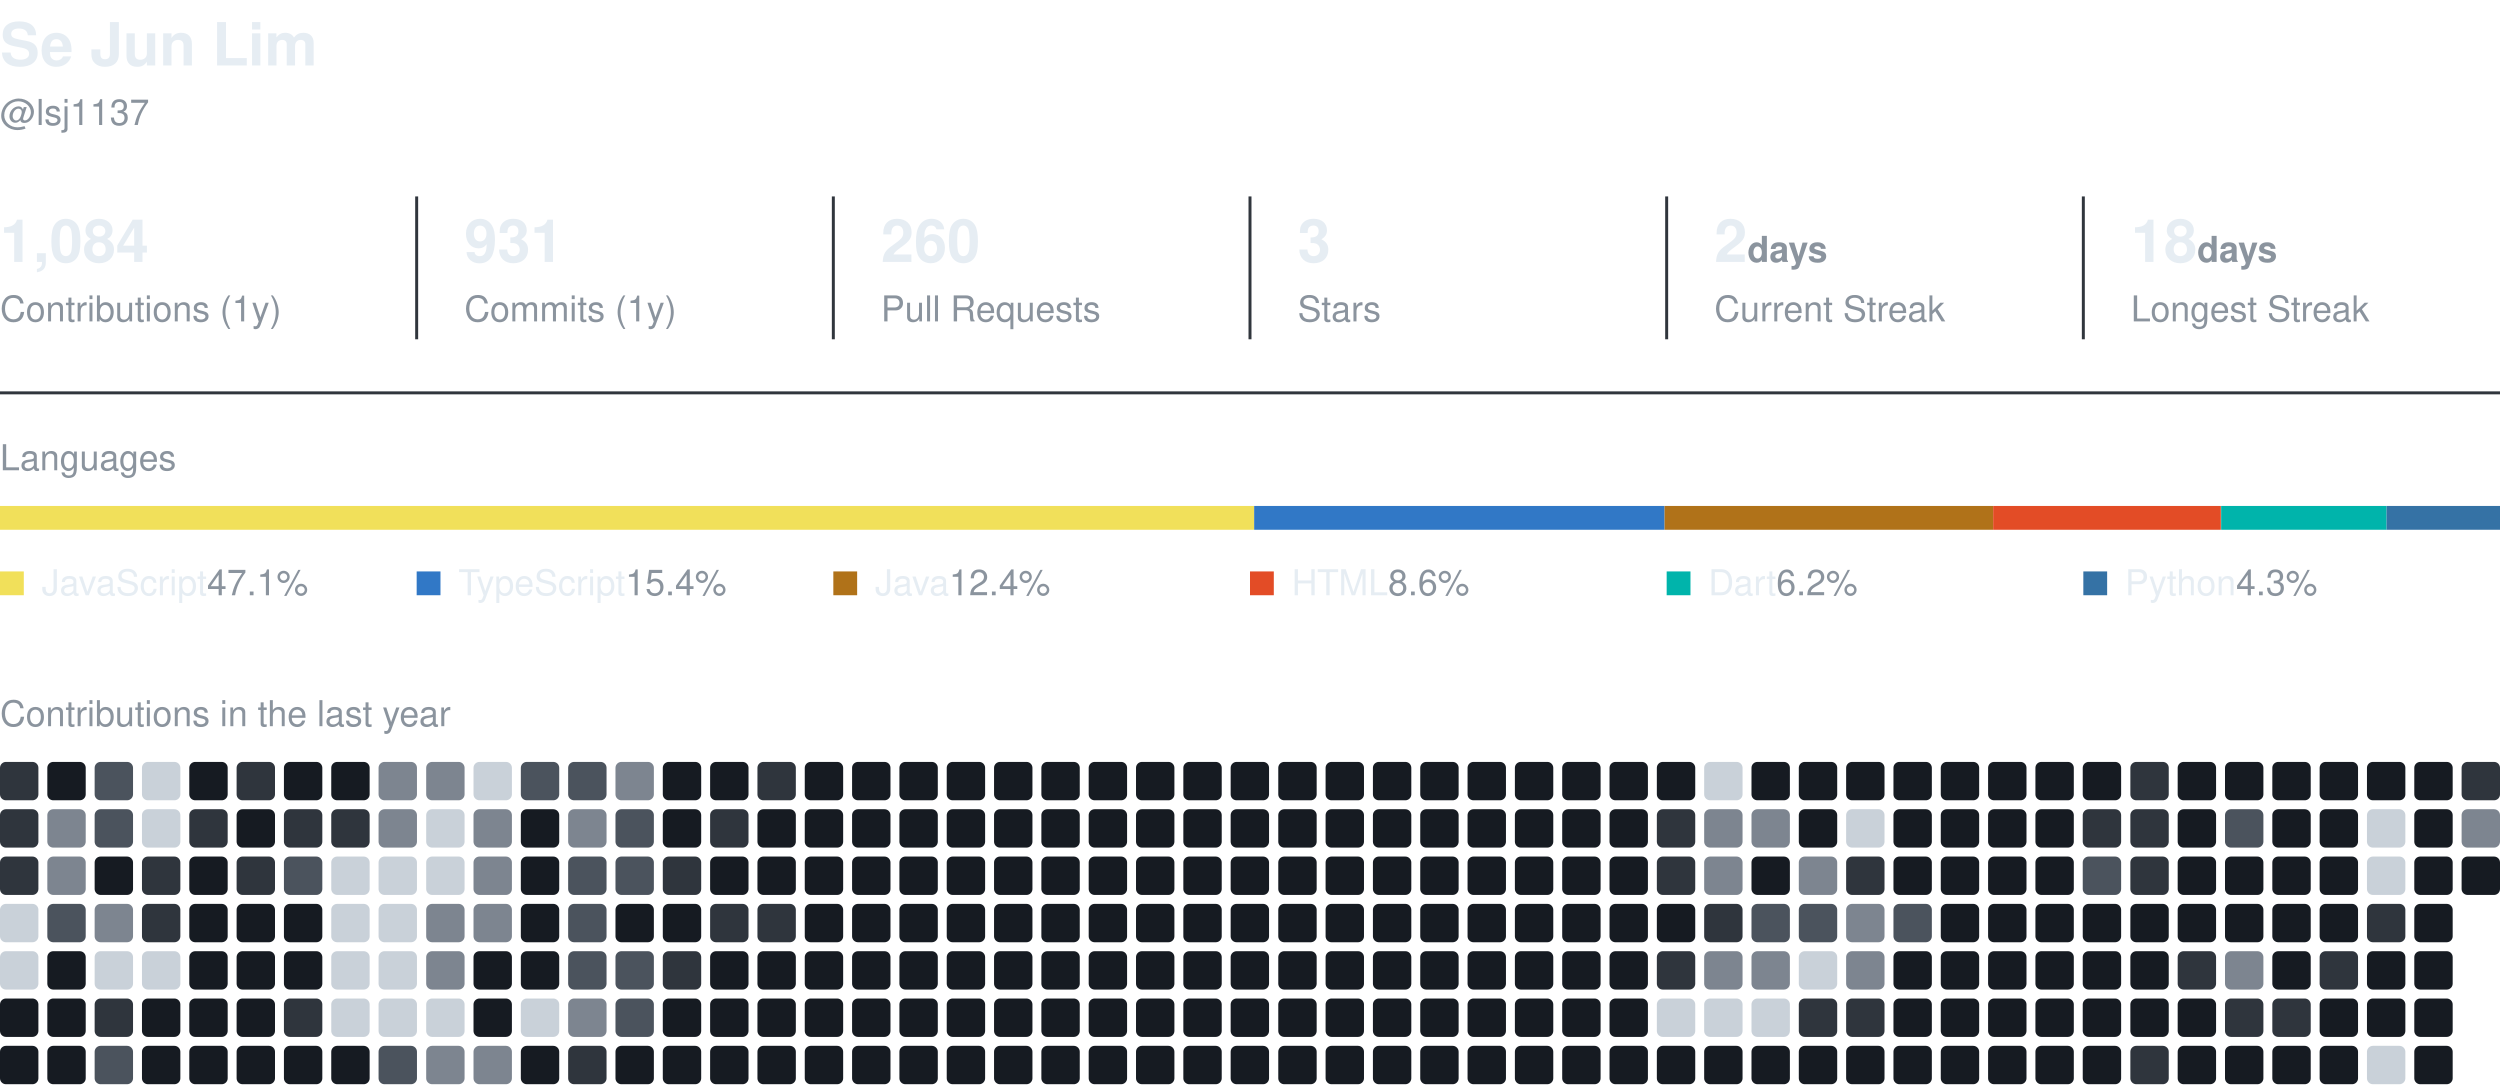
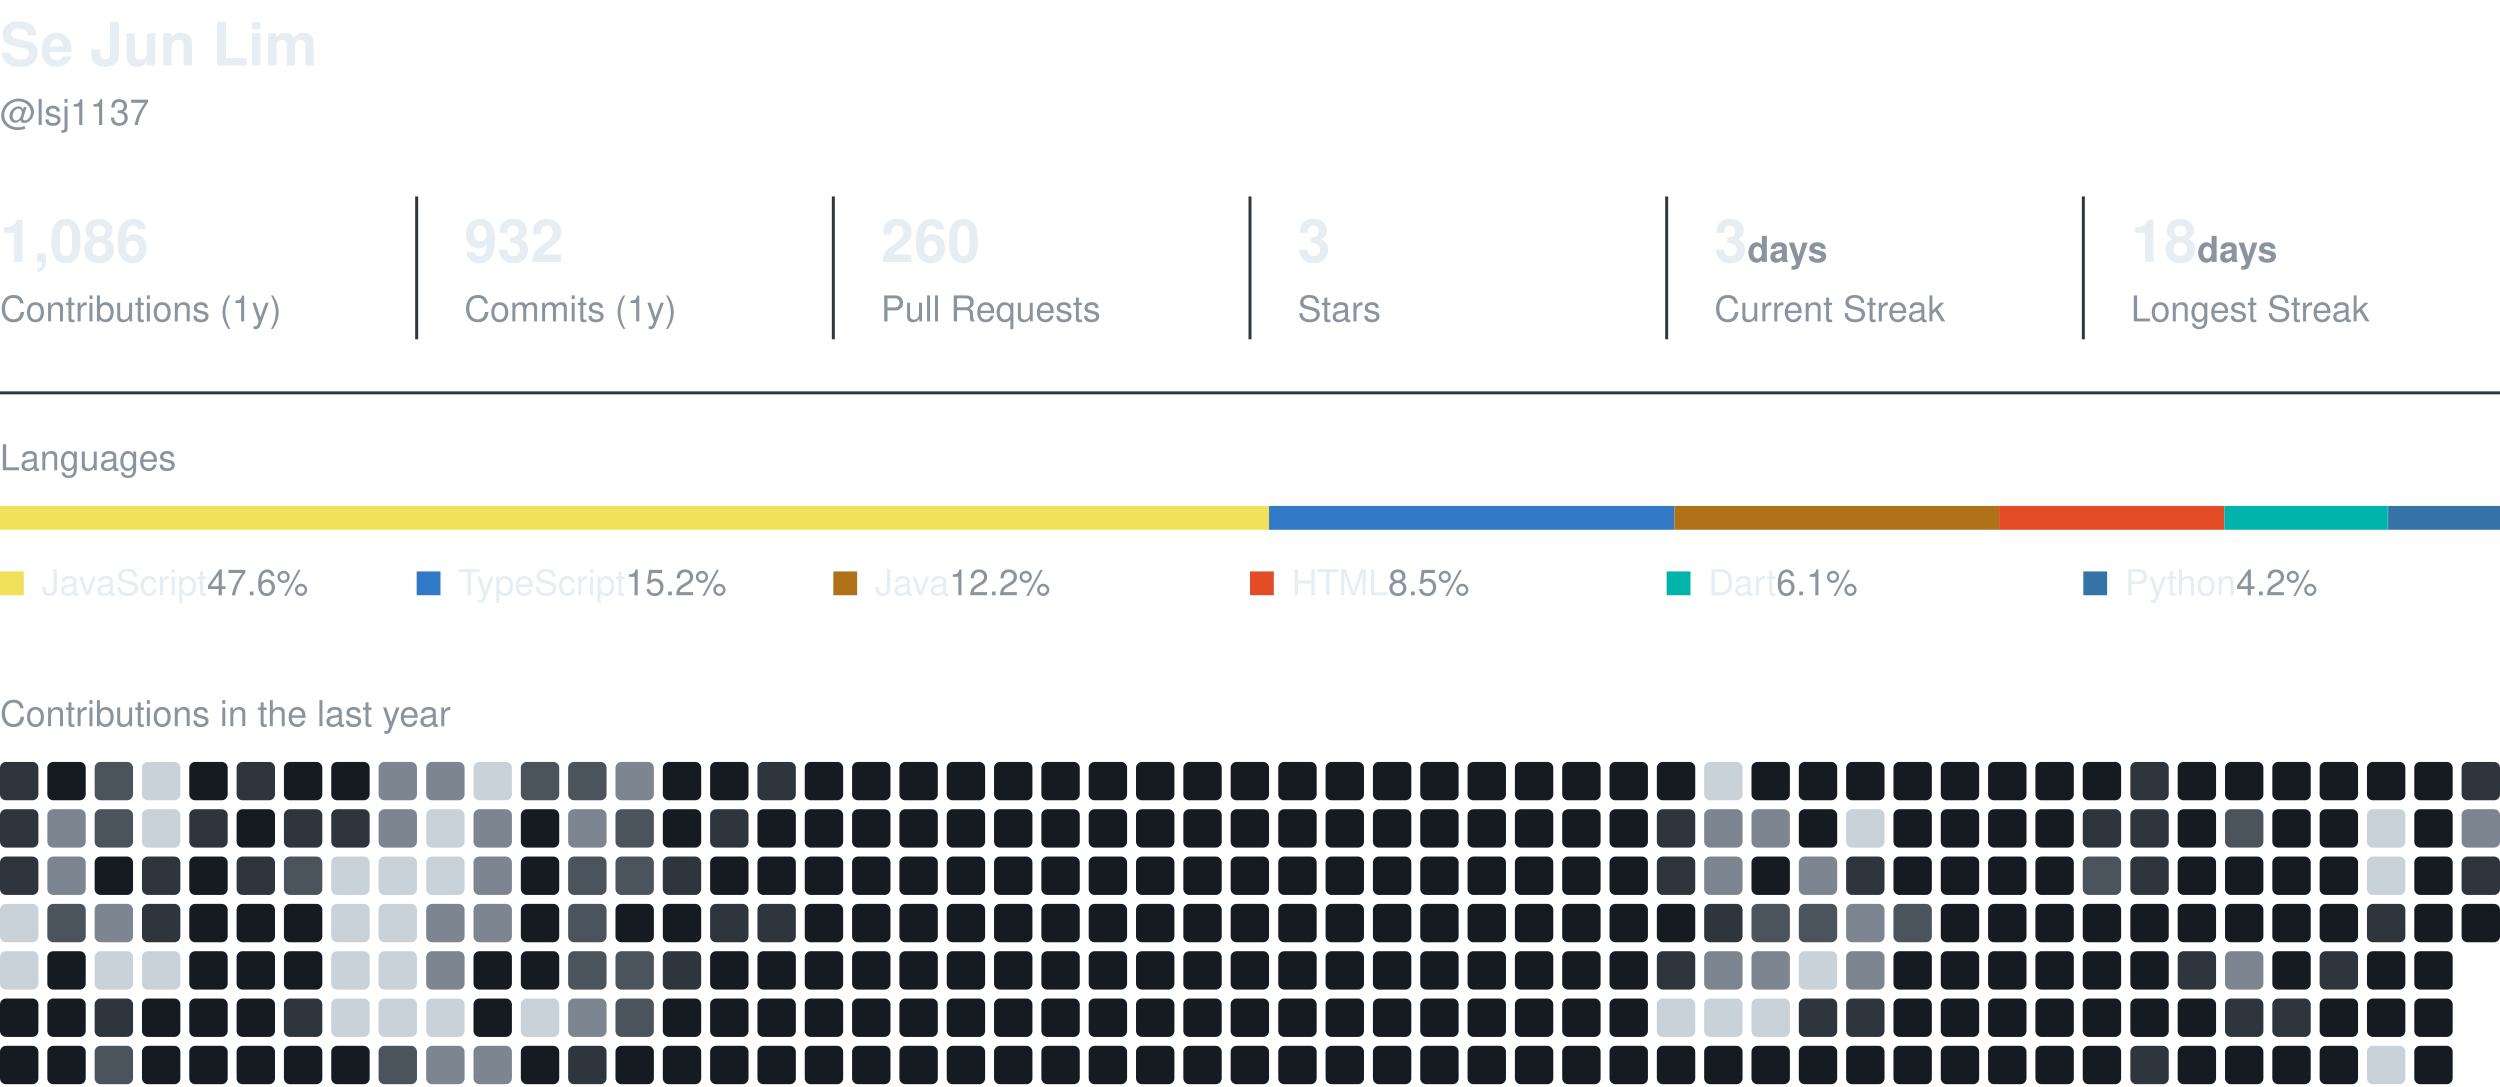
<svg xmlns="http://www.w3.org/2000/svg" width="840" height="365" viewBox="0 0 840 365" role="img" aria-label="Se Jun Lim's GitHub activity">
  <style>
    text { font-family: -apple-system, BlinkMacSystemFont, 'Segoe UI', Helvetica, Arial, sans-serif; fill: #e6edf3; }
    .name { font-size: 20px; font-weight: 600; }
    .muted { fill: #8b949e; }
    .section { font-size: 12px; fill: #8b949e; }
    .value { font-size: 20px; font-weight: 600; }
    .label { font-size: 12px; }
  </style>
  <text x="0" y="22" class="name">Se Jun Lim</text>
  <text x="0" y="42" class="label muted">@lsj1137</text>
-   <text x="0" y="88" class="value">1,084</text>
+   <text x="0" y="88" class="value">1,086</text>
  <text x="0" y="108" class="label muted">Contributions (1y)</text>
  <line x1="140" y1="66" x2="140" y2="114" stroke="#30363d" />
-   <text x="156" y="88" class="value">931</text>
+   <text x="156" y="88" class="value">932</text>
  <text x="156" y="108" class="label muted">Commits (1y)</text>
  <line x1="280" y1="66" x2="280" y2="114" stroke="#30363d" />
  <text x="296" y="88" class="value">260</text>
  <text x="296" y="108" class="label muted">Pull Requests</text>
  <line x1="420" y1="66" x2="420" y2="114" stroke="#30363d" />
  <text x="436" y="88" class="value">3</text>
  <text x="436" y="108" class="label muted">Stars</text>
  <line x1="560" y1="66" x2="560" y2="114" stroke="#30363d" />
-   <text x="576" y="88" class="value">2<tspan class="label muted"> days</tspan>
+   <text x="576" y="88" class="value">3<tspan class="label muted"> days</tspan>
  </text>
  <text x="576" y="108" class="label muted">Current Streak</text>
  <line x1="700" y1="66" x2="700" y2="114" stroke="#30363d" />
  <text x="716" y="88" class="value">18<tspan class="label muted"> days</tspan>
  </text>
  <text x="716" y="108" class="label muted">Longest Streak</text>
  <line x1="0" y1="132" x2="840" y2="132" stroke="#30363d" />
  <text x="0" y="158" class="section">Languages</text>
-   <rect x="0.0" y="170" width="421.4" height="8" fill="#f1e05a" />
-   <rect x="421.4" y="170" width="137.9" height="8" fill="#3178c6" />
-   <rect x="559.3" y="170" width="110.4" height="8" fill="#b07219" />
-   <rect x="669.7" y="170" width="76.5" height="8" fill="#e34c26" />
-   <rect x="746.3" y="170" width="55.6" height="8" fill="#00B4AB" />
-   <rect x="801.9" y="170" width="38.1" height="8" fill="#3572A5" />
+   <rect x="0.0" y="170" width="426.4" height="8" fill="#f1e05a" />
+   <rect x="426.4" y="170" width="136.2" height="8" fill="#3178c6" />
+   <rect x="562.6" y="170" width="109.1" height="8" fill="#b07219" />
+   <rect x="671.7" y="170" width="75.7" height="8" fill="#e34c26" />
+   <rect x="747.4" y="170" width="54.9" height="8" fill="#00B4AB" />
+   <rect x="802.4" y="170" width="37.6" height="8" fill="#3572A5" />
  <rect x="0" y="192" width="8" height="8" fill="#f1e05a" />
-   <text x="14" y="200" class="label">JavaScript<tspan class="muted"> 47.1%</tspan>
+   <text x="14" y="200" class="label">JavaScript<tspan class="muted"> 47.6%</tspan>
  </text>
  <rect x="140" y="192" width="8" height="8" fill="#3178c6" />
-   <text x="154" y="200" class="label">TypeScript<tspan class="muted"> 15.4%</tspan>
+   <text x="154" y="200" class="label">TypeScript<tspan class="muted"> 15.2%</tspan>
  </text>
  <rect x="280" y="192" width="8" height="8" fill="#b07219" />
-   <text x="294" y="200" class="label">Java<tspan class="muted"> 12.4%</tspan>
+   <text x="294" y="200" class="label">Java<tspan class="muted"> 12.2%</tspan>
  </text>
  <rect x="420" y="192" width="8" height="8" fill="#e34c26" />
-   <text x="434" y="200" class="label">HTML<tspan class="muted"> 8.6%</tspan>
+   <text x="434" y="200" class="label">HTML<tspan class="muted"> 8.5%</tspan>
  </text>
  <rect x="560" y="192" width="8" height="8" fill="#00B4AB" />
-   <text x="574" y="200" class="label">Dart<tspan class="muted"> 6.2%</tspan>
+   <text x="574" y="200" class="label">Dart<tspan class="muted"> 6.1%</tspan>
  </text>
  <rect x="700" y="192" width="8" height="8" fill="#3572A5" />
-   <text x="714" y="200" class="label">Python<tspan class="muted"> 4.3%</tspan>
+   <text x="714" y="200" class="label">Python<tspan class="muted"> 4.2%</tspan>
  </text>
  <text x="0" y="244" class="section">Contributions in the last year</text>
  <rect x="0.0" y="256.0" width="12.9" height="12.9" rx="2" fill="#2f353d" />
  <rect x="0.0" y="271.9" width="12.9" height="12.9" rx="2" fill="#2f353d" />
  <rect x="0.0" y="287.8" width="12.9" height="12.9" rx="2" fill="#2f353d" />
  <rect x="0.0" y="303.7" width="12.9" height="12.9" rx="2" fill="#c9d1d9" />
  <rect x="0.0" y="319.6" width="12.9" height="12.9" rx="2" fill="#c9d1d9" />
  <rect x="0.0" y="335.5" width="12.9" height="12.9" rx="2" fill="#161b22" />
  <rect x="0.0" y="351.4" width="12.9" height="12.9" rx="2" fill="#161b22" />
  <rect x="15.9" y="256.0" width="12.9" height="12.9" rx="2" fill="#161b22" />
  <rect x="15.9" y="271.9" width="12.9" height="12.9" rx="2" fill="#7d8590" />
  <rect x="15.9" y="287.8" width="12.9" height="12.9" rx="2" fill="#7d8590" />
  <rect x="15.9" y="303.7" width="12.9" height="12.9" rx="2" fill="#4b535d" />
  <rect x="15.9" y="319.6" width="12.9" height="12.9" rx="2" fill="#161b22" />
  <rect x="15.9" y="335.5" width="12.9" height="12.9" rx="2" fill="#161b22" />
  <rect x="15.9" y="351.4" width="12.9" height="12.9" rx="2" fill="#161b22" />
  <rect x="31.8" y="256.0" width="12.9" height="12.9" rx="2" fill="#4b535d" />
  <rect x="31.8" y="271.9" width="12.9" height="12.9" rx="2" fill="#4b535d" />
  <rect x="31.8" y="287.8" width="12.9" height="12.9" rx="2" fill="#161b22" />
  <rect x="31.8" y="303.7" width="12.9" height="12.9" rx="2" fill="#7d8590" />
  <rect x="31.8" y="319.6" width="12.9" height="12.9" rx="2" fill="#c9d1d9" />
  <rect x="31.8" y="335.5" width="12.9" height="12.9" rx="2" fill="#2f353d" />
  <rect x="31.8" y="351.4" width="12.9" height="12.9" rx="2" fill="#4b535d" />
  <rect x="47.7" y="256.0" width="12.9" height="12.9" rx="2" fill="#c9d1d9" />
  <rect x="47.7" y="271.9" width="12.9" height="12.9" rx="2" fill="#c9d1d9" />
  <rect x="47.7" y="287.8" width="12.9" height="12.9" rx="2" fill="#2f353d" />
  <rect x="47.7" y="303.7" width="12.9" height="12.9" rx="2" fill="#2f353d" />
  <rect x="47.7" y="319.6" width="12.9" height="12.9" rx="2" fill="#c9d1d9" />
  <rect x="47.7" y="335.5" width="12.9" height="12.9" rx="2" fill="#161b22" />
  <rect x="47.7" y="351.4" width="12.9" height="12.9" rx="2" fill="#161b22" />
  <rect x="63.6" y="256.0" width="12.9" height="12.9" rx="2" fill="#161b22" />
  <rect x="63.6" y="271.9" width="12.9" height="12.9" rx="2" fill="#2f353d" />
  <rect x="63.6" y="287.8" width="12.9" height="12.9" rx="2" fill="#161b22" />
  <rect x="63.6" y="303.7" width="12.9" height="12.9" rx="2" fill="#161b22" />
  <rect x="63.6" y="319.6" width="12.9" height="12.9" rx="2" fill="#161b22" />
  <rect x="63.6" y="335.5" width="12.9" height="12.9" rx="2" fill="#161b22" />
  <rect x="63.6" y="351.4" width="12.9" height="12.9" rx="2" fill="#161b22" />
  <rect x="79.5" y="256.0" width="12.9" height="12.9" rx="2" fill="#2f353d" />
  <rect x="79.5" y="271.9" width="12.9" height="12.9" rx="2" fill="#161b22" />
  <rect x="79.5" y="287.8" width="12.9" height="12.9" rx="2" fill="#2f353d" />
  <rect x="79.5" y="303.7" width="12.9" height="12.9" rx="2" fill="#161b22" />
  <rect x="79.5" y="319.6" width="12.9" height="12.9" rx="2" fill="#161b22" />
  <rect x="79.5" y="335.5" width="12.9" height="12.9" rx="2" fill="#161b22" />
  <rect x="79.5" y="351.4" width="12.9" height="12.9" rx="2" fill="#161b22" />
  <rect x="95.4" y="256.0" width="12.9" height="12.9" rx="2" fill="#161b22" />
  <rect x="95.4" y="271.9" width="12.9" height="12.9" rx="2" fill="#2f353d" />
  <rect x="95.4" y="287.8" width="12.9" height="12.9" rx="2" fill="#4b535d" />
  <rect x="95.4" y="303.7" width="12.9" height="12.9" rx="2" fill="#161b22" />
  <rect x="95.4" y="319.6" width="12.9" height="12.9" rx="2" fill="#161b22" />
  <rect x="95.4" y="335.5" width="12.9" height="12.9" rx="2" fill="#2f353d" />
  <rect x="95.4" y="351.4" width="12.9" height="12.9" rx="2" fill="#161b22" />
  <rect x="111.3" y="256.0" width="12.9" height="12.9" rx="2" fill="#161b22" />
  <rect x="111.3" y="271.9" width="12.9" height="12.9" rx="2" fill="#2f353d" />
  <rect x="111.3" y="287.8" width="12.9" height="12.9" rx="2" fill="#c9d1d9" />
  <rect x="111.3" y="303.7" width="12.9" height="12.9" rx="2" fill="#c9d1d9" />
  <rect x="111.3" y="319.6" width="12.9" height="12.9" rx="2" fill="#c9d1d9" />
  <rect x="111.3" y="335.5" width="12.9" height="12.9" rx="2" fill="#c9d1d9" />
  <rect x="111.3" y="351.4" width="12.9" height="12.9" rx="2" fill="#161b22" />
  <rect x="127.2" y="256.0" width="12.9" height="12.9" rx="2" fill="#7d8590" />
  <rect x="127.2" y="271.9" width="12.9" height="12.9" rx="2" fill="#7d8590" />
  <rect x="127.2" y="287.8" width="12.9" height="12.9" rx="2" fill="#c9d1d9" />
  <rect x="127.2" y="303.7" width="12.9" height="12.9" rx="2" fill="#c9d1d9" />
  <rect x="127.2" y="319.6" width="12.9" height="12.9" rx="2" fill="#c9d1d9" />
  <rect x="127.2" y="335.5" width="12.9" height="12.9" rx="2" fill="#c9d1d9" />
  <rect x="127.2" y="351.4" width="12.9" height="12.9" rx="2" fill="#4b535d" />
  <rect x="143.2" y="256.0" width="12.9" height="12.9" rx="2" fill="#7d8590" />
  <rect x="143.2" y="271.9" width="12.9" height="12.9" rx="2" fill="#c9d1d9" />
  <rect x="143.2" y="287.8" width="12.9" height="12.9" rx="2" fill="#c9d1d9" />
  <rect x="143.2" y="303.7" width="12.9" height="12.9" rx="2" fill="#7d8590" />
  <rect x="143.2" y="319.6" width="12.9" height="12.9" rx="2" fill="#7d8590" />
  <rect x="143.2" y="335.5" width="12.9" height="12.9" rx="2" fill="#c9d1d9" />
  <rect x="143.2" y="351.4" width="12.9" height="12.9" rx="2" fill="#7d8590" />
  <rect x="159.1" y="256.0" width="12.9" height="12.9" rx="2" fill="#c9d1d9" />
  <rect x="159.1" y="271.9" width="12.9" height="12.9" rx="2" fill="#7d8590" />
  <rect x="159.1" y="287.8" width="12.9" height="12.9" rx="2" fill="#7d8590" />
  <rect x="159.1" y="303.7" width="12.9" height="12.9" rx="2" fill="#7d8590" />
  <rect x="159.1" y="319.6" width="12.9" height="12.9" rx="2" fill="#161b22" />
  <rect x="159.1" y="335.5" width="12.9" height="12.9" rx="2" fill="#161b22" />
  <rect x="159.1" y="351.4" width="12.9" height="12.9" rx="2" fill="#7d8590" />
  <rect x="175.0" y="256.0" width="12.9" height="12.9" rx="2" fill="#4b535d" />
  <rect x="175.0" y="271.9" width="12.9" height="12.9" rx="2" fill="#161b22" />
  <rect x="175.0" y="287.8" width="12.9" height="12.9" rx="2" fill="#161b22" />
  <rect x="175.0" y="303.7" width="12.9" height="12.9" rx="2" fill="#161b22" />
  <rect x="175.0" y="319.6" width="12.9" height="12.9" rx="2" fill="#161b22" />
  <rect x="175.0" y="335.5" width="12.9" height="12.9" rx="2" fill="#c9d1d9" />
  <rect x="175.0" y="351.4" width="12.9" height="12.9" rx="2" fill="#161b22" />
  <rect x="190.9" y="256.0" width="12.9" height="12.9" rx="2" fill="#4b535d" />
  <rect x="190.9" y="271.9" width="12.9" height="12.9" rx="2" fill="#7d8590" />
  <rect x="190.9" y="287.8" width="12.9" height="12.9" rx="2" fill="#4b535d" />
  <rect x="190.9" y="303.7" width="12.9" height="12.9" rx="2" fill="#4b535d" />
  <rect x="190.9" y="319.6" width="12.9" height="12.9" rx="2" fill="#4b535d" />
  <rect x="190.9" y="335.5" width="12.9" height="12.9" rx="2" fill="#7d8590" />
  <rect x="190.9" y="351.4" width="12.9" height="12.9" rx="2" fill="#2f353d" />
  <rect x="206.8" y="256.0" width="12.9" height="12.9" rx="2" fill="#7d8590" />
  <rect x="206.8" y="271.9" width="12.9" height="12.9" rx="2" fill="#4b535d" />
  <rect x="206.8" y="287.8" width="12.9" height="12.9" rx="2" fill="#4b535d" />
  <rect x="206.8" y="303.7" width="12.9" height="12.9" rx="2" fill="#161b22" />
  <rect x="206.8" y="319.6" width="12.9" height="12.9" rx="2" fill="#4b535d" />
  <rect x="206.8" y="335.5" width="12.9" height="12.9" rx="2" fill="#4b535d" />
  <rect x="206.8" y="351.4" width="12.9" height="12.9" rx="2" fill="#161b22" />
  <rect x="222.7" y="256.0" width="12.9" height="12.9" rx="2" fill="#161b22" />
  <rect x="222.7" y="271.9" width="12.9" height="12.9" rx="2" fill="#161b22" />
  <rect x="222.7" y="287.8" width="12.9" height="12.9" rx="2" fill="#2f353d" />
  <rect x="222.7" y="303.7" width="12.9" height="12.9" rx="2" fill="#161b22" />
  <rect x="222.7" y="319.6" width="12.9" height="12.9" rx="2" fill="#2f353d" />
  <rect x="222.7" y="335.5" width="12.9" height="12.9" rx="2" fill="#161b22" />
  <rect x="222.7" y="351.4" width="12.9" height="12.9" rx="2" fill="#161b22" />
  <rect x="238.6" y="256.0" width="12.9" height="12.9" rx="2" fill="#161b22" />
  <rect x="238.6" y="271.9" width="12.9" height="12.9" rx="2" fill="#2f353d" />
  <rect x="238.6" y="287.8" width="12.9" height="12.9" rx="2" fill="#161b22" />
  <rect x="238.6" y="303.7" width="12.9" height="12.9" rx="2" fill="#2f353d" />
  <rect x="238.6" y="319.6" width="12.9" height="12.9" rx="2" fill="#161b22" />
  <rect x="238.6" y="335.5" width="12.9" height="12.9" rx="2" fill="#161b22" />
  <rect x="238.6" y="351.4" width="12.9" height="12.9" rx="2" fill="#161b22" />
  <rect x="254.5" y="256.0" width="12.9" height="12.9" rx="2" fill="#2f353d" />
  <rect x="254.5" y="271.9" width="12.9" height="12.9" rx="2" fill="#161b22" />
  <rect x="254.5" y="287.8" width="12.9" height="12.9" rx="2" fill="#161b22" />
  <rect x="254.5" y="303.7" width="12.9" height="12.9" rx="2" fill="#2f353d" />
  <rect x="254.5" y="319.6" width="12.9" height="12.9" rx="2" fill="#161b22" />
  <rect x="254.5" y="335.5" width="12.9" height="12.9" rx="2" fill="#161b22" />
  <rect x="254.5" y="351.4" width="12.9" height="12.9" rx="2" fill="#161b22" />
  <rect x="270.4" y="256.0" width="12.9" height="12.9" rx="2" fill="#161b22" />
  <rect x="270.4" y="271.9" width="12.9" height="12.9" rx="2" fill="#161b22" />
  <rect x="270.4" y="287.8" width="12.9" height="12.9" rx="2" fill="#161b22" />
  <rect x="270.4" y="303.7" width="12.9" height="12.9" rx="2" fill="#161b22" />
  <rect x="270.4" y="319.6" width="12.9" height="12.9" rx="2" fill="#161b22" />
  <rect x="270.4" y="335.5" width="12.9" height="12.9" rx="2" fill="#161b22" />
  <rect x="270.4" y="351.4" width="12.9" height="12.9" rx="2" fill="#161b22" />
  <rect x="286.3" y="256.0" width="12.9" height="12.9" rx="2" fill="#161b22" />
  <rect x="286.3" y="271.9" width="12.9" height="12.9" rx="2" fill="#161b22" />
  <rect x="286.3" y="287.8" width="12.9" height="12.9" rx="2" fill="#161b22" />
  <rect x="286.3" y="303.7" width="12.9" height="12.9" rx="2" fill="#161b22" />
  <rect x="286.3" y="319.6" width="12.9" height="12.9" rx="2" fill="#161b22" />
  <rect x="286.3" y="335.5" width="12.9" height="12.9" rx="2" fill="#161b22" />
  <rect x="286.3" y="351.4" width="12.9" height="12.9" rx="2" fill="#161b22" />
  <rect x="302.2" y="256.0" width="12.9" height="12.9" rx="2" fill="#161b22" />
  <rect x="302.2" y="271.9" width="12.9" height="12.9" rx="2" fill="#161b22" />
  <rect x="302.2" y="287.8" width="12.9" height="12.9" rx="2" fill="#161b22" />
  <rect x="302.2" y="303.7" width="12.9" height="12.9" rx="2" fill="#161b22" />
  <rect x="302.2" y="319.6" width="12.9" height="12.9" rx="2" fill="#161b22" />
  <rect x="302.2" y="335.5" width="12.9" height="12.9" rx="2" fill="#161b22" />
  <rect x="302.2" y="351.4" width="12.9" height="12.9" rx="2" fill="#161b22" />
  <rect x="318.1" y="256.0" width="12.9" height="12.9" rx="2" fill="#161b22" />
  <rect x="318.1" y="271.9" width="12.9" height="12.9" rx="2" fill="#161b22" />
  <rect x="318.1" y="287.8" width="12.9" height="12.9" rx="2" fill="#161b22" />
  <rect x="318.1" y="303.7" width="12.9" height="12.9" rx="2" fill="#161b22" />
  <rect x="318.1" y="319.6" width="12.9" height="12.9" rx="2" fill="#161b22" />
  <rect x="318.1" y="335.5" width="12.9" height="12.9" rx="2" fill="#161b22" />
  <rect x="318.1" y="351.4" width="12.9" height="12.9" rx="2" fill="#161b22" />
  <rect x="334.0" y="256.0" width="12.9" height="12.9" rx="2" fill="#161b22" />
  <rect x="334.0" y="271.9" width="12.9" height="12.9" rx="2" fill="#161b22" />
  <rect x="334.0" y="287.8" width="12.9" height="12.9" rx="2" fill="#161b22" />
  <rect x="334.0" y="303.7" width="12.9" height="12.9" rx="2" fill="#161b22" />
  <rect x="334.0" y="319.6" width="12.9" height="12.9" rx="2" fill="#161b22" />
  <rect x="334.0" y="335.5" width="12.9" height="12.9" rx="2" fill="#161b22" />
  <rect x="334.0" y="351.4" width="12.9" height="12.9" rx="2" fill="#161b22" />
  <rect x="349.9" y="256.0" width="12.9" height="12.9" rx="2" fill="#161b22" />
  <rect x="349.9" y="271.9" width="12.9" height="12.9" rx="2" fill="#161b22" />
  <rect x="349.9" y="287.8" width="12.9" height="12.9" rx="2" fill="#161b22" />
  <rect x="349.9" y="303.7" width="12.9" height="12.9" rx="2" fill="#161b22" />
  <rect x="349.9" y="319.6" width="12.9" height="12.9" rx="2" fill="#161b22" />
  <rect x="349.9" y="335.5" width="12.9" height="12.9" rx="2" fill="#161b22" />
  <rect x="349.9" y="351.4" width="12.9" height="12.9" rx="2" fill="#161b22" />
  <rect x="365.8" y="256.0" width="12.9" height="12.9" rx="2" fill="#161b22" />
  <rect x="365.8" y="271.9" width="12.9" height="12.9" rx="2" fill="#161b22" />
  <rect x="365.8" y="287.8" width="12.9" height="12.9" rx="2" fill="#161b22" />
  <rect x="365.8" y="303.7" width="12.9" height="12.9" rx="2" fill="#161b22" />
  <rect x="365.8" y="319.6" width="12.9" height="12.9" rx="2" fill="#161b22" />
  <rect x="365.8" y="335.5" width="12.9" height="12.9" rx="2" fill="#161b22" />
  <rect x="365.8" y="351.4" width="12.9" height="12.9" rx="2" fill="#161b22" />
  <rect x="381.7" y="256.0" width="12.9" height="12.9" rx="2" fill="#161b22" />
  <rect x="381.7" y="271.9" width="12.9" height="12.9" rx="2" fill="#161b22" />
  <rect x="381.7" y="287.8" width="12.9" height="12.9" rx="2" fill="#161b22" />
  <rect x="381.7" y="303.7" width="12.9" height="12.9" rx="2" fill="#161b22" />
  <rect x="381.7" y="319.6" width="12.9" height="12.9" rx="2" fill="#161b22" />
  <rect x="381.7" y="335.5" width="12.9" height="12.9" rx="2" fill="#161b22" />
  <rect x="381.7" y="351.4" width="12.9" height="12.9" rx="2" fill="#161b22" />
  <rect x="397.6" y="256.0" width="12.9" height="12.9" rx="2" fill="#161b22" />
  <rect x="397.6" y="271.9" width="12.9" height="12.9" rx="2" fill="#161b22" />
  <rect x="397.6" y="287.8" width="12.9" height="12.9" rx="2" fill="#161b22" />
  <rect x="397.6" y="303.7" width="12.9" height="12.9" rx="2" fill="#161b22" />
  <rect x="397.6" y="319.6" width="12.9" height="12.9" rx="2" fill="#161b22" />
  <rect x="397.6" y="335.5" width="12.9" height="12.9" rx="2" fill="#161b22" />
  <rect x="397.6" y="351.4" width="12.9" height="12.9" rx="2" fill="#161b22" />
  <rect x="413.5" y="256.0" width="12.9" height="12.9" rx="2" fill="#161b22" />
  <rect x="413.5" y="271.9" width="12.9" height="12.9" rx="2" fill="#161b22" />
  <rect x="413.5" y="287.8" width="12.9" height="12.9" rx="2" fill="#161b22" />
  <rect x="413.5" y="303.7" width="12.9" height="12.9" rx="2" fill="#161b22" />
  <rect x="413.5" y="319.6" width="12.9" height="12.9" rx="2" fill="#161b22" />
  <rect x="413.5" y="335.5" width="12.9" height="12.9" rx="2" fill="#161b22" />
  <rect x="413.5" y="351.4" width="12.9" height="12.9" rx="2" fill="#161b22" />
  <rect x="429.5" y="256.0" width="12.9" height="12.9" rx="2" fill="#161b22" />
  <rect x="429.5" y="271.9" width="12.9" height="12.9" rx="2" fill="#161b22" />
  <rect x="429.5" y="287.8" width="12.9" height="12.9" rx="2" fill="#161b22" />
  <rect x="429.5" y="303.7" width="12.9" height="12.9" rx="2" fill="#161b22" />
  <rect x="429.5" y="319.6" width="12.9" height="12.9" rx="2" fill="#161b22" />
  <rect x="429.5" y="335.5" width="12.9" height="12.9" rx="2" fill="#161b22" />
  <rect x="429.5" y="351.4" width="12.9" height="12.9" rx="2" fill="#161b22" />
  <rect x="445.4" y="256.0" width="12.9" height="12.9" rx="2" fill="#161b22" />
  <rect x="445.4" y="271.9" width="12.9" height="12.9" rx="2" fill="#161b22" />
  <rect x="445.4" y="287.8" width="12.9" height="12.9" rx="2" fill="#161b22" />
  <rect x="445.4" y="303.7" width="12.9" height="12.9" rx="2" fill="#161b22" />
  <rect x="445.4" y="319.6" width="12.9" height="12.9" rx="2" fill="#161b22" />
  <rect x="445.4" y="335.5" width="12.9" height="12.9" rx="2" fill="#161b22" />
  <rect x="445.4" y="351.4" width="12.9" height="12.9" rx="2" fill="#161b22" />
  <rect x="461.3" y="256.0" width="12.9" height="12.9" rx="2" fill="#161b22" />
  <rect x="461.3" y="271.9" width="12.9" height="12.9" rx="2" fill="#161b22" />
  <rect x="461.3" y="287.8" width="12.9" height="12.9" rx="2" fill="#161b22" />
  <rect x="461.3" y="303.7" width="12.9" height="12.9" rx="2" fill="#161b22" />
  <rect x="461.3" y="319.6" width="12.9" height="12.9" rx="2" fill="#161b22" />
  <rect x="461.3" y="335.5" width="12.9" height="12.9" rx="2" fill="#161b22" />
  <rect x="461.3" y="351.4" width="12.9" height="12.9" rx="2" fill="#161b22" />
  <rect x="477.2" y="256.0" width="12.9" height="12.9" rx="2" fill="#161b22" />
  <rect x="477.2" y="271.9" width="12.9" height="12.9" rx="2" fill="#161b22" />
  <rect x="477.2" y="287.8" width="12.9" height="12.9" rx="2" fill="#161b22" />
  <rect x="477.2" y="303.7" width="12.9" height="12.9" rx="2" fill="#161b22" />
  <rect x="477.2" y="319.6" width="12.9" height="12.9" rx="2" fill="#161b22" />
  <rect x="477.2" y="335.5" width="12.9" height="12.9" rx="2" fill="#161b22" />
  <rect x="477.2" y="351.4" width="12.9" height="12.9" rx="2" fill="#161b22" />
  <rect x="493.1" y="256.0" width="12.9" height="12.9" rx="2" fill="#161b22" />
  <rect x="493.1" y="271.9" width="12.9" height="12.9" rx="2" fill="#161b22" />
  <rect x="493.1" y="287.8" width="12.9" height="12.9" rx="2" fill="#161b22" />
  <rect x="493.1" y="303.7" width="12.9" height="12.9" rx="2" fill="#161b22" />
  <rect x="493.1" y="319.6" width="12.9" height="12.9" rx="2" fill="#161b22" />
  <rect x="493.1" y="335.5" width="12.9" height="12.9" rx="2" fill="#161b22" />
  <rect x="493.1" y="351.4" width="12.9" height="12.9" rx="2" fill="#161b22" />
  <rect x="509.0" y="256.0" width="12.9" height="12.9" rx="2" fill="#161b22" />
  <rect x="509.0" y="271.9" width="12.9" height="12.9" rx="2" fill="#161b22" />
  <rect x="509.0" y="287.8" width="12.9" height="12.9" rx="2" fill="#161b22" />
  <rect x="509.0" y="303.7" width="12.9" height="12.9" rx="2" fill="#161b22" />
  <rect x="509.0" y="319.6" width="12.9" height="12.9" rx="2" fill="#161b22" />
  <rect x="509.0" y="335.5" width="12.9" height="12.9" rx="2" fill="#161b22" />
  <rect x="509.0" y="351.4" width="12.9" height="12.9" rx="2" fill="#161b22" />
  <rect x="524.9" y="256.0" width="12.9" height="12.9" rx="2" fill="#161b22" />
  <rect x="524.9" y="271.9" width="12.9" height="12.9" rx="2" fill="#161b22" />
  <rect x="524.9" y="287.8" width="12.9" height="12.9" rx="2" fill="#161b22" />
  <rect x="524.9" y="303.7" width="12.9" height="12.9" rx="2" fill="#161b22" />
  <rect x="524.9" y="319.6" width="12.9" height="12.9" rx="2" fill="#161b22" />
  <rect x="524.9" y="335.5" width="12.9" height="12.9" rx="2" fill="#161b22" />
  <rect x="524.9" y="351.4" width="12.9" height="12.9" rx="2" fill="#161b22" />
  <rect x="540.8" y="256.0" width="12.9" height="12.9" rx="2" fill="#161b22" />
  <rect x="540.8" y="271.9" width="12.9" height="12.9" rx="2" fill="#161b22" />
  <rect x="540.8" y="287.8" width="12.9" height="12.9" rx="2" fill="#161b22" />
  <rect x="540.8" y="303.7" width="12.9" height="12.9" rx="2" fill="#161b22" />
  <rect x="540.8" y="319.6" width="12.9" height="12.9" rx="2" fill="#161b22" />
  <rect x="540.8" y="335.5" width="12.9" height="12.9" rx="2" fill="#161b22" />
  <rect x="540.8" y="351.4" width="12.9" height="12.9" rx="2" fill="#161b22" />
  <rect x="556.7" y="256.0" width="12.9" height="12.9" rx="2" fill="#161b22" />
  <rect x="556.7" y="271.9" width="12.9" height="12.9" rx="2" fill="#2f353d" />
  <rect x="556.7" y="287.8" width="12.9" height="12.9" rx="2" fill="#2f353d" />
  <rect x="556.7" y="303.7" width="12.9" height="12.9" rx="2" fill="#161b22" />
  <rect x="556.7" y="319.6" width="12.9" height="12.9" rx="2" fill="#2f353d" />
  <rect x="556.7" y="335.5" width="12.9" height="12.9" rx="2" fill="#c9d1d9" />
  <rect x="556.7" y="351.4" width="12.9" height="12.9" rx="2" fill="#161b22" />
  <rect x="572.6" y="256.0" width="12.9" height="12.9" rx="2" fill="#c9d1d9" />
  <rect x="572.6" y="271.9" width="12.9" height="12.9" rx="2" fill="#7d8590" />
  <rect x="572.6" y="287.8" width="12.9" height="12.9" rx="2" fill="#7d8590" />
  <rect x="572.6" y="303.7" width="12.9" height="12.9" rx="2" fill="#2f353d" />
  <rect x="572.6" y="319.6" width="12.9" height="12.9" rx="2" fill="#7d8590" />
  <rect x="572.6" y="335.5" width="12.9" height="12.9" rx="2" fill="#c9d1d9" />
  <rect x="572.6" y="351.4" width="12.9" height="12.9" rx="2" fill="#161b22" />
  <rect x="588.5" y="256.0" width="12.9" height="12.9" rx="2" fill="#161b22" />
  <rect x="588.5" y="271.9" width="12.9" height="12.9" rx="2" fill="#7d8590" />
  <rect x="588.5" y="287.8" width="12.9" height="12.9" rx="2" fill="#161b22" />
  <rect x="588.5" y="303.7" width="12.9" height="12.9" rx="2" fill="#4b535d" />
  <rect x="588.5" y="319.6" width="12.9" height="12.9" rx="2" fill="#7d8590" />
  <rect x="588.5" y="335.5" width="12.9" height="12.9" rx="2" fill="#c9d1d9" />
  <rect x="588.5" y="351.4" width="12.9" height="12.9" rx="2" fill="#161b22" />
  <rect x="604.4" y="256.0" width="12.9" height="12.9" rx="2" fill="#161b22" />
  <rect x="604.4" y="271.9" width="12.9" height="12.9" rx="2" fill="#161b22" />
  <rect x="604.4" y="287.8" width="12.9" height="12.9" rx="2" fill="#7d8590" />
  <rect x="604.4" y="303.7" width="12.9" height="12.9" rx="2" fill="#4b535d" />
  <rect x="604.4" y="319.6" width="12.9" height="12.9" rx="2" fill="#c9d1d9" />
  <rect x="604.4" y="335.5" width="12.9" height="12.9" rx="2" fill="#2f353d" />
  <rect x="604.4" y="351.4" width="12.9" height="12.9" rx="2" fill="#161b22" />
  <rect x="620.3" y="256.0" width="12.9" height="12.9" rx="2" fill="#161b22" />
  <rect x="620.3" y="271.9" width="12.9" height="12.9" rx="2" fill="#c9d1d9" />
  <rect x="620.3" y="287.8" width="12.9" height="12.9" rx="2" fill="#2f353d" />
  <rect x="620.3" y="303.7" width="12.9" height="12.9" rx="2" fill="#7d8590" />
  <rect x="620.3" y="319.6" width="12.9" height="12.9" rx="2" fill="#7d8590" />
  <rect x="620.3" y="335.5" width="12.9" height="12.9" rx="2" fill="#2f353d" />
  <rect x="620.3" y="351.4" width="12.9" height="12.9" rx="2" fill="#161b22" />
  <rect x="636.2" y="256.0" width="12.9" height="12.9" rx="2" fill="#161b22" />
  <rect x="636.2" y="271.9" width="12.9" height="12.9" rx="2" fill="#161b22" />
  <rect x="636.2" y="287.8" width="12.9" height="12.9" rx="2" fill="#161b22" />
  <rect x="636.2" y="303.7" width="12.9" height="12.9" rx="2" fill="#4b535d" />
  <rect x="636.2" y="319.6" width="12.9" height="12.9" rx="2" fill="#161b22" />
  <rect x="636.2" y="335.5" width="12.9" height="12.9" rx="2" fill="#161b22" />
  <rect x="636.2" y="351.4" width="12.9" height="12.9" rx="2" fill="#161b22" />
  <rect x="652.1" y="256.0" width="12.9" height="12.9" rx="2" fill="#161b22" />
  <rect x="652.1" y="271.9" width="12.9" height="12.9" rx="2" fill="#161b22" />
  <rect x="652.1" y="287.8" width="12.9" height="12.9" rx="2" fill="#161b22" />
  <rect x="652.1" y="303.7" width="12.9" height="12.9" rx="2" fill="#161b22" />
  <rect x="652.1" y="319.6" width="12.9" height="12.9" rx="2" fill="#161b22" />
  <rect x="652.1" y="335.5" width="12.9" height="12.9" rx="2" fill="#161b22" />
  <rect x="652.1" y="351.4" width="12.9" height="12.9" rx="2" fill="#161b22" />
  <rect x="668.0" y="256.0" width="12.9" height="12.9" rx="2" fill="#161b22" />
  <rect x="668.0" y="271.9" width="12.9" height="12.9" rx="2" fill="#161b22" />
  <rect x="668.0" y="287.8" width="12.9" height="12.9" rx="2" fill="#161b22" />
  <rect x="668.0" y="303.7" width="12.9" height="12.9" rx="2" fill="#161b22" />
  <rect x="668.0" y="319.6" width="12.9" height="12.9" rx="2" fill="#161b22" />
  <rect x="668.0" y="335.5" width="12.9" height="12.9" rx="2" fill="#161b22" />
  <rect x="668.0" y="351.4" width="12.9" height="12.9" rx="2" fill="#161b22" />
  <rect x="683.9" y="256.0" width="12.9" height="12.9" rx="2" fill="#161b22" />
  <rect x="683.9" y="271.9" width="12.9" height="12.9" rx="2" fill="#161b22" />
  <rect x="683.9" y="287.8" width="12.9" height="12.9" rx="2" fill="#161b22" />
  <rect x="683.9" y="303.7" width="12.9" height="12.9" rx="2" fill="#161b22" />
  <rect x="683.9" y="319.6" width="12.9" height="12.9" rx="2" fill="#161b22" />
  <rect x="683.9" y="335.5" width="12.9" height="12.9" rx="2" fill="#161b22" />
  <rect x="683.9" y="351.4" width="12.9" height="12.9" rx="2" fill="#161b22" />
  <rect x="699.8" y="256.0" width="12.9" height="12.9" rx="2" fill="#161b22" />
  <rect x="699.8" y="271.9" width="12.9" height="12.9" rx="2" fill="#2f353d" />
  <rect x="699.8" y="287.8" width="12.9" height="12.9" rx="2" fill="#4b535d" />
  <rect x="699.8" y="303.7" width="12.9" height="12.9" rx="2" fill="#161b22" />
  <rect x="699.8" y="319.6" width="12.9" height="12.9" rx="2" fill="#161b22" />
  <rect x="699.8" y="335.5" width="12.9" height="12.9" rx="2" fill="#161b22" />
  <rect x="699.8" y="351.4" width="12.9" height="12.9" rx="2" fill="#161b22" />
  <rect x="715.8" y="256.0" width="12.9" height="12.9" rx="2" fill="#2f353d" />
  <rect x="715.8" y="271.9" width="12.9" height="12.9" rx="2" fill="#2f353d" />
  <rect x="715.8" y="287.8" width="12.9" height="12.9" rx="2" fill="#2f353d" />
  <rect x="715.8" y="303.7" width="12.9" height="12.9" rx="2" fill="#161b22" />
  <rect x="715.8" y="319.6" width="12.9" height="12.9" rx="2" fill="#161b22" />
  <rect x="715.8" y="335.5" width="12.9" height="12.9" rx="2" fill="#161b22" />
  <rect x="715.8" y="351.4" width="12.9" height="12.9" rx="2" fill="#2f353d" />
  <rect x="731.7" y="256.0" width="12.9" height="12.9" rx="2" fill="#161b22" />
  <rect x="731.7" y="271.9" width="12.9" height="12.9" rx="2" fill="#161b22" />
  <rect x="731.7" y="287.8" width="12.9" height="12.9" rx="2" fill="#161b22" />
  <rect x="731.7" y="303.7" width="12.9" height="12.9" rx="2" fill="#161b22" />
  <rect x="731.7" y="319.6" width="12.9" height="12.9" rx="2" fill="#2f353d" />
  <rect x="731.7" y="335.5" width="12.9" height="12.9" rx="2" fill="#161b22" />
  <rect x="731.7" y="351.4" width="12.9" height="12.9" rx="2" fill="#161b22" />
  <rect x="747.6" y="256.0" width="12.9" height="12.9" rx="2" fill="#161b22" />
  <rect x="747.6" y="271.9" width="12.9" height="12.9" rx="2" fill="#4b535d" />
  <rect x="747.6" y="287.8" width="12.9" height="12.9" rx="2" fill="#161b22" />
  <rect x="747.6" y="303.7" width="12.9" height="12.9" rx="2" fill="#161b22" />
  <rect x="747.6" y="319.6" width="12.9" height="12.9" rx="2" fill="#7d8590" />
  <rect x="747.6" y="335.5" width="12.9" height="12.9" rx="2" fill="#2f353d" />
  <rect x="747.6" y="351.4" width="12.9" height="12.9" rx="2" fill="#161b22" />
  <rect x="763.5" y="256.0" width="12.9" height="12.9" rx="2" fill="#161b22" />
  <rect x="763.5" y="271.9" width="12.9" height="12.9" rx="2" fill="#161b22" />
  <rect x="763.5" y="287.8" width="12.9" height="12.9" rx="2" fill="#161b22" />
  <rect x="763.5" y="303.7" width="12.9" height="12.9" rx="2" fill="#161b22" />
  <rect x="763.5" y="319.6" width="12.9" height="12.9" rx="2" fill="#161b22" />
  <rect x="763.5" y="335.5" width="12.9" height="12.9" rx="2" fill="#2f353d" />
  <rect x="763.5" y="351.4" width="12.9" height="12.9" rx="2" fill="#161b22" />
  <rect x="779.4" y="256.0" width="12.9" height="12.9" rx="2" fill="#161b22" />
  <rect x="779.4" y="271.9" width="12.9" height="12.9" rx="2" fill="#161b22" />
  <rect x="779.4" y="287.8" width="12.9" height="12.9" rx="2" fill="#161b22" />
  <rect x="779.4" y="303.7" width="12.9" height="12.9" rx="2" fill="#161b22" />
  <rect x="779.4" y="319.6" width="12.9" height="12.9" rx="2" fill="#2f353d" />
  <rect x="779.4" y="335.5" width="12.9" height="12.9" rx="2" fill="#161b22" />
  <rect x="779.4" y="351.4" width="12.9" height="12.9" rx="2" fill="#161b22" />
  <rect x="795.3" y="256.0" width="12.9" height="12.9" rx="2" fill="#161b22" />
  <rect x="795.3" y="271.9" width="12.9" height="12.9" rx="2" fill="#c9d1d9" />
  <rect x="795.3" y="287.8" width="12.9" height="12.9" rx="2" fill="#c9d1d9" />
  <rect x="795.3" y="303.7" width="12.9" height="12.9" rx="2" fill="#2f353d" />
  <rect x="795.3" y="319.6" width="12.9" height="12.9" rx="2" fill="#161b22" />
  <rect x="795.3" y="335.5" width="12.9" height="12.9" rx="2" fill="#161b22" />
  <rect x="795.3" y="351.4" width="12.9" height="12.9" rx="2" fill="#c9d1d9" />
  <rect x="811.2" y="256.0" width="12.9" height="12.9" rx="2" fill="#161b22" />
  <rect x="811.2" y="271.9" width="12.9" height="12.9" rx="2" fill="#161b22" />
  <rect x="811.2" y="287.8" width="12.9" height="12.9" rx="2" fill="#161b22" />
  <rect x="811.2" y="303.7" width="12.9" height="12.9" rx="2" fill="#161b22" />
  <rect x="811.2" y="319.6" width="12.9" height="12.9" rx="2" fill="#161b22" />
  <rect x="811.2" y="335.5" width="12.9" height="12.9" rx="2" fill="#161b22" />
  <rect x="811.2" y="351.4" width="12.9" height="12.9" rx="2" fill="#161b22" />
  <rect x="827.1" y="256.0" width="12.9" height="12.9" rx="2" fill="#2f353d" />
  <rect x="827.1" y="271.9" width="12.9" height="12.9" rx="2" fill="#7d8590" />
-   <rect x="827.1" y="287.8" width="12.9" height="12.9" rx="2" fill="#161b22" />
+   <rect x="827.1" y="287.8" width="12.9" height="12.9" rx="2" fill="#2f353d" />
+   <rect x="827.1" y="303.7" width="12.9" height="12.9" rx="2" fill="#161b22" />
</svg>
